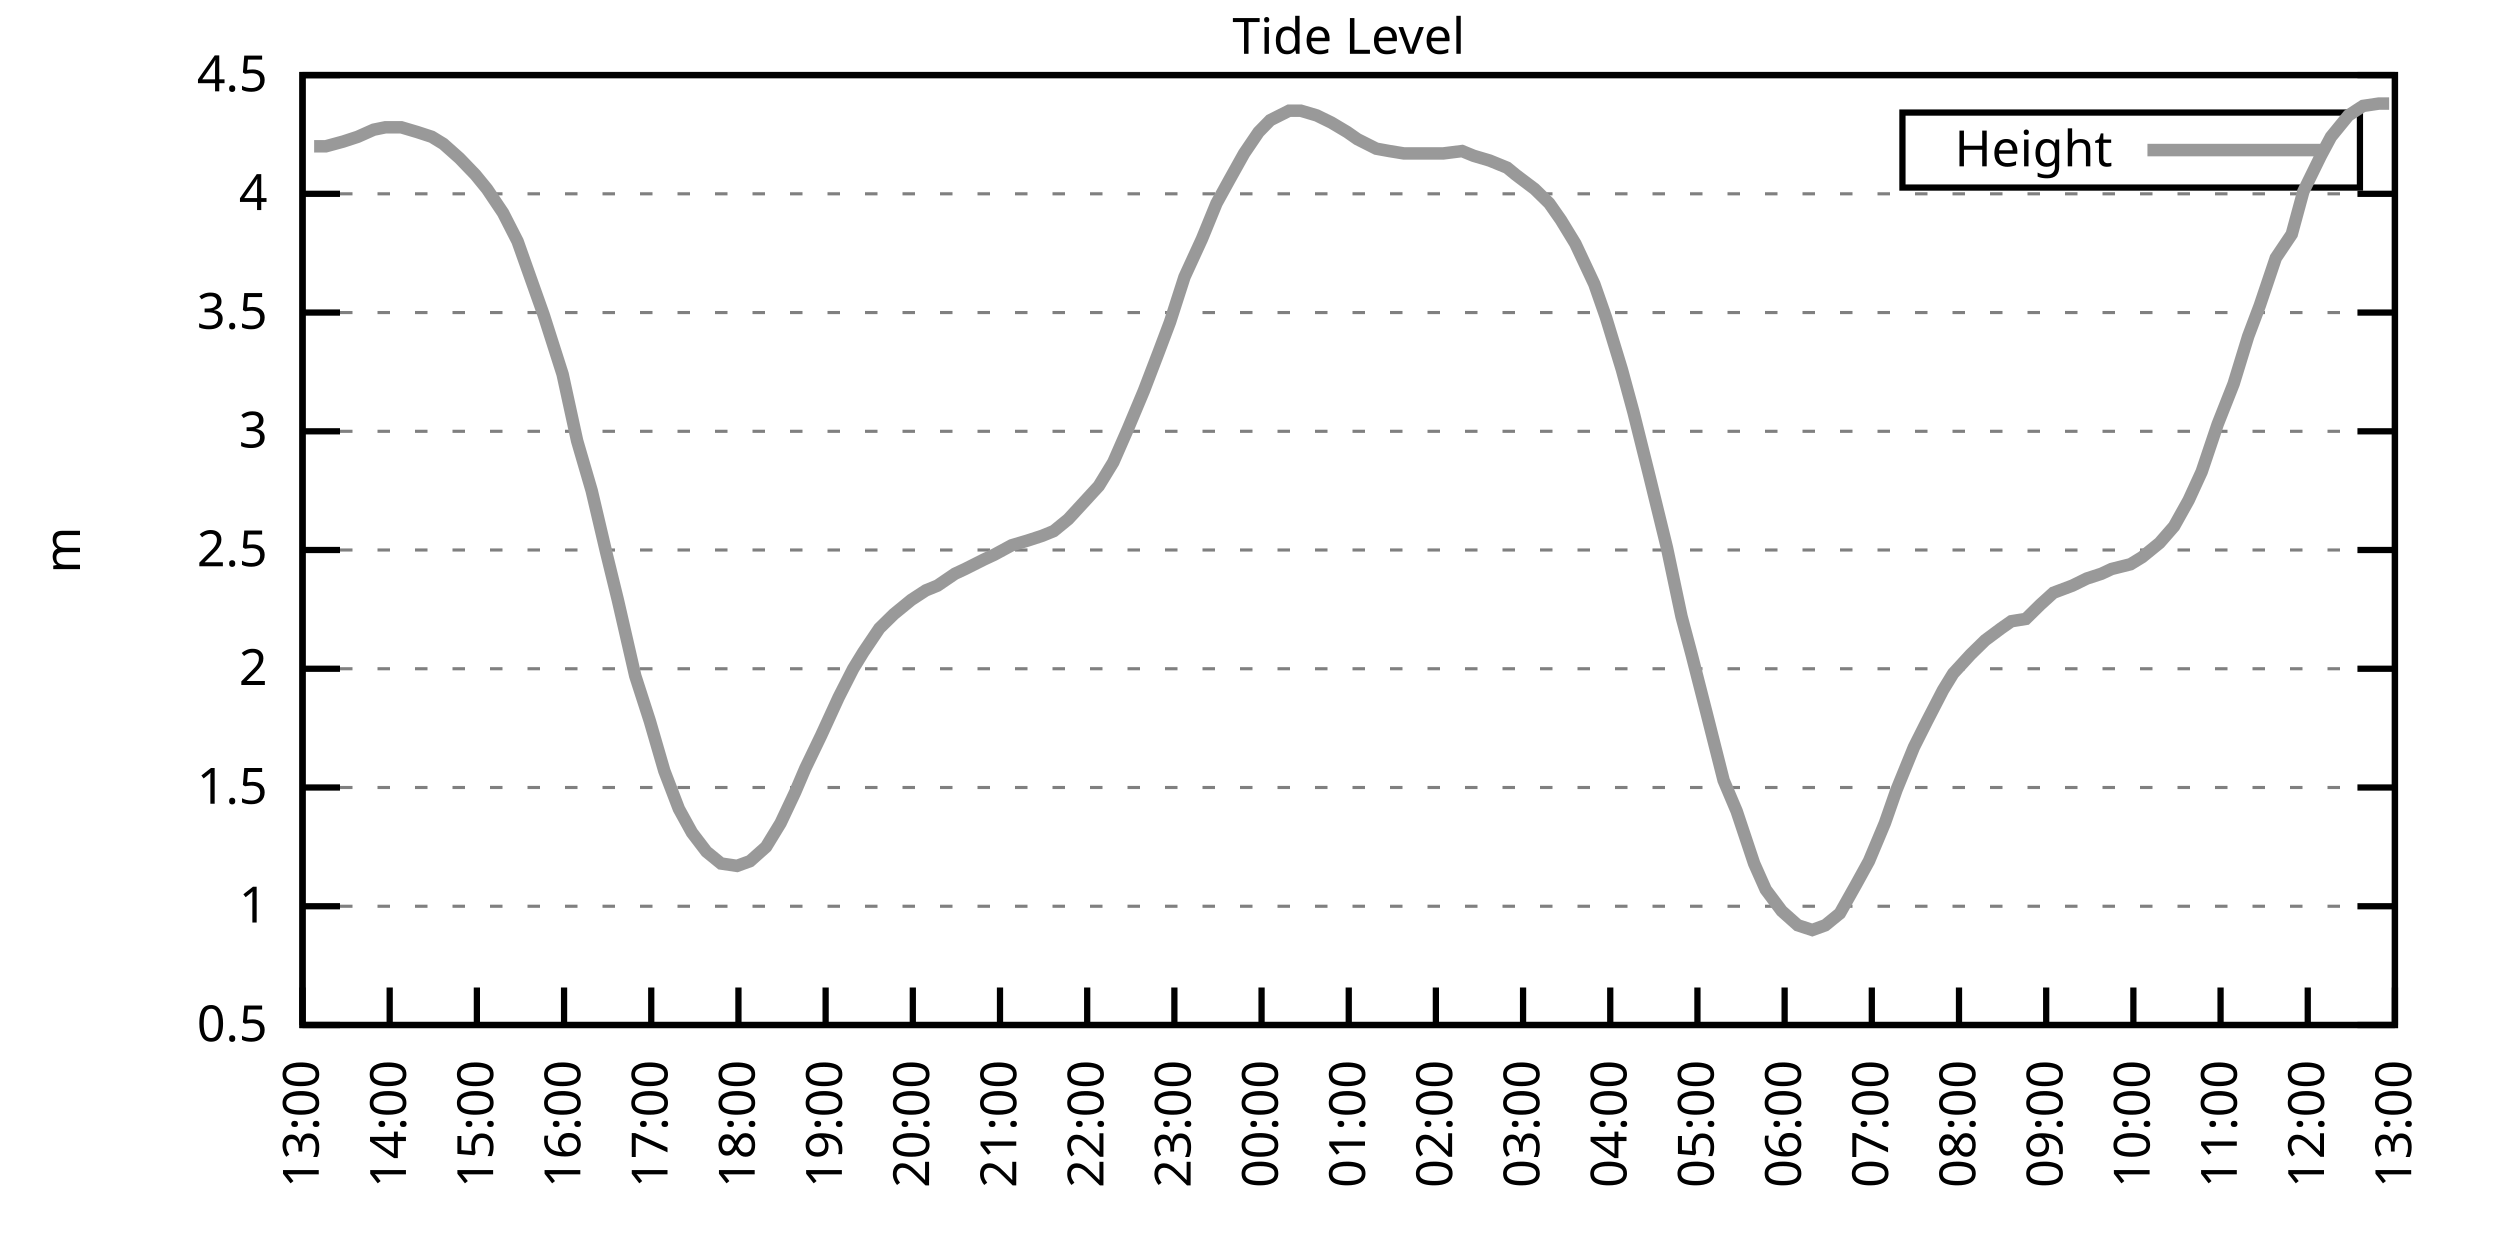
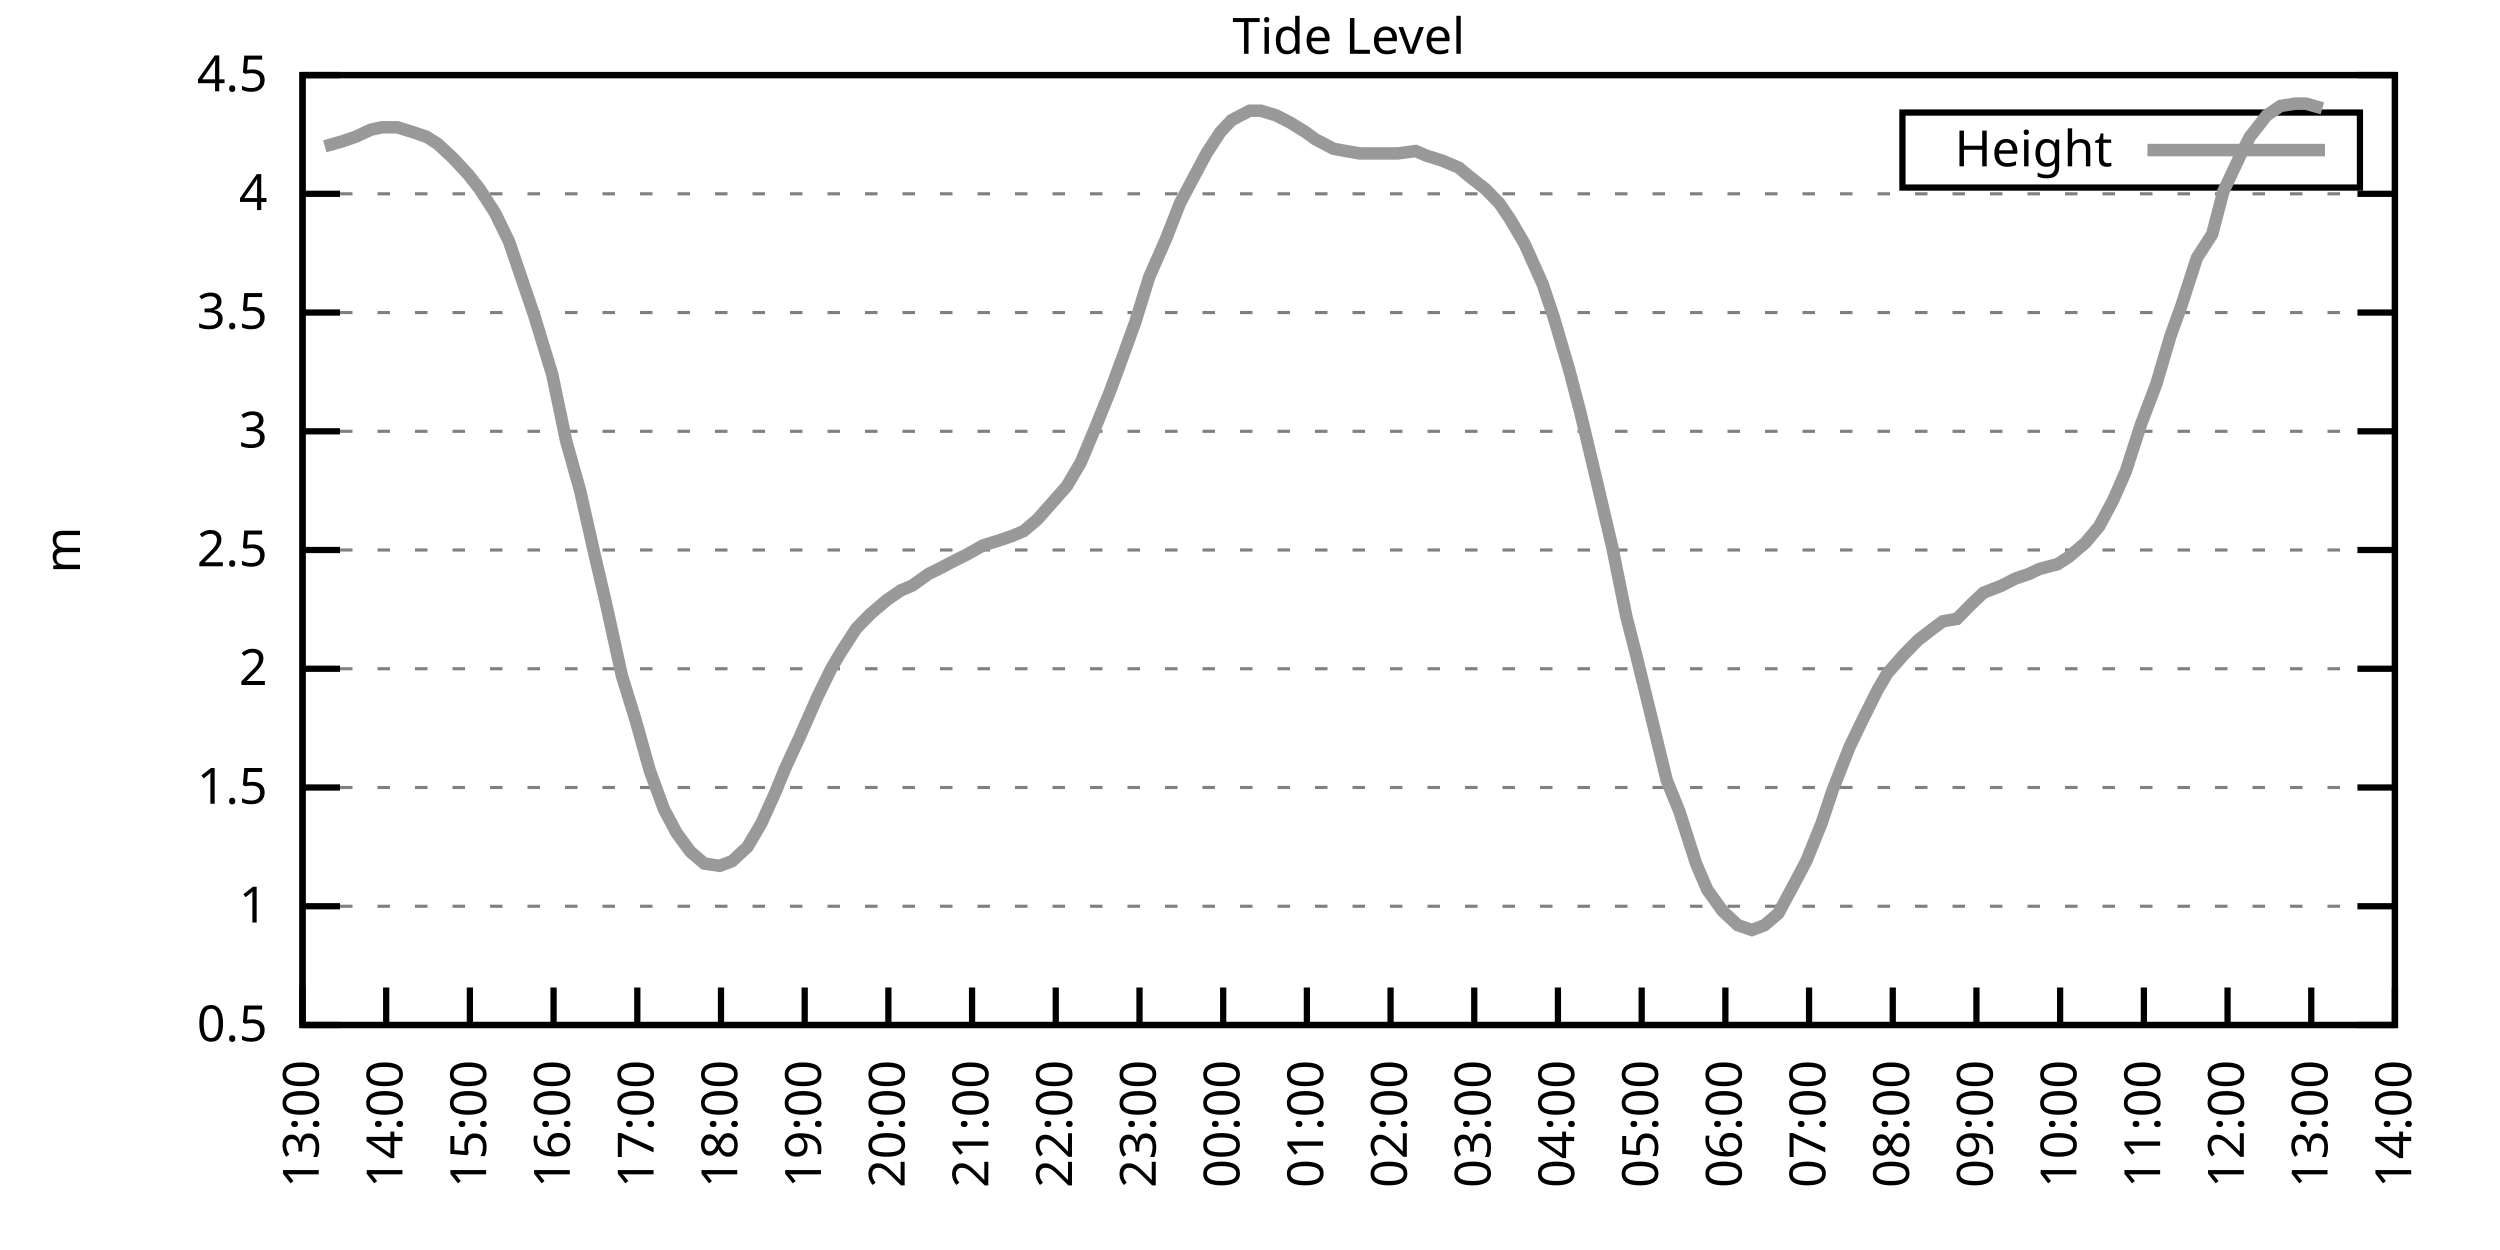
<svg xmlns="http://www.w3.org/2000/svg" xmlns:xlink="http://www.w3.org/1999/xlink" width="400" height="200" viewBox="0 0 400 200">
  <g id="gnuplot_canvas">
    <rect x="0" y="0" width="400" height="200" fill="none" />
    <defs>
      <circle id="gpDot" r="0.5" stroke-width="0.5" stroke="currentColor" />
      <path id="gpPt0" stroke-width="0.333" stroke="currentColor" d="M-1,0 h2 M0,-1 v2" />
      <path id="gpPt1" stroke-width="0.333" stroke="currentColor" d="M-1,-1 L1,1 M1,-1 L-1,1" />
      <path id="gpPt2" stroke-width="0.333" stroke="currentColor" d="M-1,0 L1,0 M0,-1 L0,1 M-1,-1 L1,1 M-1,1 L1,-1" />
      <rect id="gpPt3" stroke-width="0.333" stroke="currentColor" x="-1" y="-1" width="2" height="2" />
      <rect id="gpPt4" stroke-width="0.333" stroke="currentColor" fill="currentColor" x="-1" y="-1" width="2" height="2" />
      <circle id="gpPt5" stroke-width="0.333" stroke="currentColor" cx="0" cy="0" r="1" />
      <use xlink:href="#gpPt5" id="gpPt6" fill="currentColor" stroke="none" />
      <path id="gpPt7" stroke-width="0.333" stroke="currentColor" d="M0,-1.33 L-1.33,0.67 L1.33,0.67 z" />
      <use xlink:href="#gpPt7" id="gpPt8" fill="currentColor" stroke="none" />
      <use xlink:href="#gpPt7" id="gpPt9" stroke="currentColor" transform="rotate(180)" />
      <use xlink:href="#gpPt9" id="gpPt10" fill="currentColor" stroke="none" />
      <use xlink:href="#gpPt3" id="gpPt11" stroke="currentColor" transform="rotate(45)" />
      <use xlink:href="#gpPt11" id="gpPt12" fill="currentColor" stroke="none" />
      <path id="gpPt13" stroke-width="0.333" stroke="currentColor" d="M0,1.330 L1.265,0.411 L0.782,-1.067 L-0.782,-1.076 L-1.265,0.411 z" />
      <use xlink:href="#gpPt13" id="gpPt14" fill="currentColor" stroke="none" />
      <filter id="textbox" filterUnits="objectBoundingBox" x="0" y="0" height="1" width="1">
        <feFlood flood-color="white" flood-opacity="1" result="bgnd" />
        <feComposite in="SourceGraphic" in2="bgnd" operator="atop" />
      </filter>
      <filter id="greybox" filterUnits="objectBoundingBox" x="0" y="0" height="1" width="1">
        <feFlood flood-color="lightgrey" flood-opacity="1" result="grey" />
        <feComposite in="SourceGraphic" in2="grey" operator="atop" />
      </filter>
    </defs>
    <g fill="none" color="white" stroke="currentColor" stroke-width="1.00" stroke-linecap="butt" stroke-linejoin="miter">
</g>
    <g fill="none" color="black" stroke="currentColor" stroke-width="1.00" stroke-linecap="butt" stroke-linejoin="miter">
      <g stroke="none" shape-rendering="crispEdges">
        <polygon fill="rgb(255, 255, 255)" points="48.40,164.00 383.18,164.00 383.18,12.02 48.40,12.02 " />
      </g>
    </g>
    <g fill="none" color="black" stroke="currentColor" stroke-width="1.00" stroke-linecap="butt" stroke-linejoin="miter">
</g>
    <g fill="none" color="black" stroke="black" stroke-width="0.50" stroke-linecap="butt" stroke-linejoin="miter">
</g>
    <g fill="none" color="gray" stroke="currentColor" stroke-width="0.50" stroke-linecap="butt" stroke-linejoin="miter">
      <path stroke="gray" stroke-dasharray="2,4" class="gridline" d="M48.40,164.00 L383.19,164.00  " />
    </g>
    <g fill="none" color="gray" stroke="gray" stroke-width="1.00" stroke-linecap="butt" stroke-linejoin="miter">
</g>
    <g fill="none" color="black" stroke="currentColor" stroke-width="1.00" stroke-linecap="butt" stroke-linejoin="miter">
      <path stroke="black" d="M48.40,164.00 L54.40,164.00 M383.19,164.00 L377.19,164.00  " />
      <g transform="translate(42.80,166.60)" stroke="none" fill="black" font-family="Sans" font-size="8.00" text-anchor="end">
        <text>
          <tspan font-family="Sans"> 0.5</tspan>
        </text>
      </g>
    </g>
    <g fill="none" color="black" stroke="currentColor" stroke-width="1.00" stroke-linecap="butt" stroke-linejoin="miter">
</g>
    <g fill="none" color="black" stroke="black" stroke-width="0.50" stroke-linecap="butt" stroke-linejoin="miter">
</g>
    <g fill="none" color="gray" stroke="currentColor" stroke-width="0.50" stroke-linecap="butt" stroke-linejoin="miter">
      <path stroke="gray" stroke-dasharray="2,4" class="gridline" d="M48.40,145.00 L383.19,145.00  " />
    </g>
    <g fill="none" color="gray" stroke="gray" stroke-width="1.00" stroke-linecap="butt" stroke-linejoin="miter">
</g>
    <g fill="none" color="black" stroke="currentColor" stroke-width="1.00" stroke-linecap="butt" stroke-linejoin="miter">
      <path stroke="black" d="M48.40,145.00 L54.40,145.00 M383.19,145.00 L377.19,145.00  " />
      <g transform="translate(42.80,147.60)" stroke="none" fill="black" font-family="Sans" font-size="8.00" text-anchor="end">
        <text>
          <tspan font-family="Sans"> 1</tspan>
        </text>
      </g>
    </g>
    <g fill="none" color="black" stroke="currentColor" stroke-width="1.00" stroke-linecap="butt" stroke-linejoin="miter">
</g>
    <g fill="none" color="black" stroke="black" stroke-width="0.50" stroke-linecap="butt" stroke-linejoin="miter">
</g>
    <g fill="none" color="gray" stroke="currentColor" stroke-width="0.50" stroke-linecap="butt" stroke-linejoin="miter">
      <path stroke="gray" stroke-dasharray="2,4" class="gridline" d="M48.40,126.00 L383.19,126.00  " />
    </g>
    <g fill="none" color="gray" stroke="gray" stroke-width="1.00" stroke-linecap="butt" stroke-linejoin="miter">
</g>
    <g fill="none" color="black" stroke="currentColor" stroke-width="1.00" stroke-linecap="butt" stroke-linejoin="miter">
      <path stroke="black" d="M48.40,126.00 L54.40,126.00 M383.19,126.00 L377.19,126.00  " />
      <g transform="translate(42.80,128.60)" stroke="none" fill="black" font-family="Sans" font-size="8.00" text-anchor="end">
        <text>
          <tspan font-family="Sans"> 1.5</tspan>
        </text>
      </g>
    </g>
    <g fill="none" color="black" stroke="currentColor" stroke-width="1.00" stroke-linecap="butt" stroke-linejoin="miter">
</g>
    <g fill="none" color="black" stroke="black" stroke-width="0.50" stroke-linecap="butt" stroke-linejoin="miter">
</g>
    <g fill="none" color="gray" stroke="currentColor" stroke-width="0.50" stroke-linecap="butt" stroke-linejoin="miter">
      <path stroke="gray" stroke-dasharray="2,4" class="gridline" d="M48.40,107.00 L383.19,107.00  " />
    </g>
    <g fill="none" color="gray" stroke="gray" stroke-width="1.00" stroke-linecap="butt" stroke-linejoin="miter">
</g>
    <g fill="none" color="black" stroke="currentColor" stroke-width="1.00" stroke-linecap="butt" stroke-linejoin="miter">
      <path stroke="black" d="M48.40,107.00 L54.40,107.00 M383.19,107.00 L377.19,107.00  " />
      <g transform="translate(42.80,109.60)" stroke="none" fill="black" font-family="Sans" font-size="8.00" text-anchor="end">
        <text>
          <tspan font-family="Sans"> 2</tspan>
        </text>
      </g>
    </g>
    <g fill="none" color="black" stroke="currentColor" stroke-width="1.00" stroke-linecap="butt" stroke-linejoin="miter">
</g>
    <g fill="none" color="black" stroke="black" stroke-width="0.50" stroke-linecap="butt" stroke-linejoin="miter">
</g>
    <g fill="none" color="gray" stroke="currentColor" stroke-width="0.50" stroke-linecap="butt" stroke-linejoin="miter">
      <path stroke="gray" stroke-dasharray="2,4" class="gridline" d="M48.40,88.00 L383.19,88.00  " />
    </g>
    <g fill="none" color="gray" stroke="gray" stroke-width="1.00" stroke-linecap="butt" stroke-linejoin="miter">
</g>
    <g fill="none" color="black" stroke="currentColor" stroke-width="1.00" stroke-linecap="butt" stroke-linejoin="miter">
      <path stroke="black" d="M48.40,88.00 L54.40,88.00 M383.19,88.00 L377.19,88.00  " />
      <g transform="translate(42.80,90.60)" stroke="none" fill="black" font-family="Sans" font-size="8.00" text-anchor="end">
        <text>
          <tspan font-family="Sans"> 2.5</tspan>
        </text>
      </g>
    </g>
    <g fill="none" color="black" stroke="currentColor" stroke-width="1.00" stroke-linecap="butt" stroke-linejoin="miter">
</g>
    <g fill="none" color="black" stroke="black" stroke-width="0.50" stroke-linecap="butt" stroke-linejoin="miter">
</g>
    <g fill="none" color="gray" stroke="currentColor" stroke-width="0.50" stroke-linecap="butt" stroke-linejoin="miter">
      <path stroke="gray" stroke-dasharray="2,4" class="gridline" d="M48.40,69.01 L383.19,69.01  " />
    </g>
    <g fill="none" color="gray" stroke="gray" stroke-width="1.00" stroke-linecap="butt" stroke-linejoin="miter">
</g>
    <g fill="none" color="black" stroke="currentColor" stroke-width="1.00" stroke-linecap="butt" stroke-linejoin="miter">
      <path stroke="black" d="M48.40,69.01 L54.40,69.01 M383.19,69.01 L377.19,69.01  " />
      <g transform="translate(42.80,71.61)" stroke="none" fill="black" font-family="Sans" font-size="8.00" text-anchor="end">
        <text>
          <tspan font-family="Sans"> 3</tspan>
        </text>
      </g>
    </g>
    <g fill="none" color="black" stroke="currentColor" stroke-width="1.00" stroke-linecap="butt" stroke-linejoin="miter">
</g>
    <g fill="none" color="black" stroke="black" stroke-width="0.50" stroke-linecap="butt" stroke-linejoin="miter">
</g>
    <g fill="none" color="gray" stroke="currentColor" stroke-width="0.50" stroke-linecap="butt" stroke-linejoin="miter">
      <path stroke="gray" stroke-dasharray="2,4" class="gridline" d="M48.40,50.01 L383.19,50.01  " />
    </g>
    <g fill="none" color="gray" stroke="gray" stroke-width="1.00" stroke-linecap="butt" stroke-linejoin="miter">
</g>
    <g fill="none" color="black" stroke="currentColor" stroke-width="1.00" stroke-linecap="butt" stroke-linejoin="miter">
      <path stroke="black" d="M48.40,50.01 L54.40,50.01 M383.19,50.01 L377.19,50.01  " />
      <g transform="translate(42.80,52.61)" stroke="none" fill="black" font-family="Sans" font-size="8.00" text-anchor="end">
        <text>
          <tspan font-family="Sans"> 3.5</tspan>
        </text>
      </g>
    </g>
    <g fill="none" color="black" stroke="currentColor" stroke-width="1.00" stroke-linecap="butt" stroke-linejoin="miter">
</g>
    <g fill="none" color="black" stroke="black" stroke-width="0.50" stroke-linecap="butt" stroke-linejoin="miter">
</g>
    <g fill="none" color="gray" stroke="currentColor" stroke-width="0.50" stroke-linecap="butt" stroke-linejoin="miter">
      <path stroke="gray" stroke-dasharray="2,4" class="gridline" d="M48.40,31.01 L383.19,31.01  " />
    </g>
    <g fill="none" color="gray" stroke="gray" stroke-width="1.00" stroke-linecap="butt" stroke-linejoin="miter">
</g>
    <g fill="none" color="black" stroke="currentColor" stroke-width="1.00" stroke-linecap="butt" stroke-linejoin="miter">
      <path stroke="black" d="M48.40,31.01 L54.40,31.01 M383.19,31.01 L377.19,31.01  " />
      <g transform="translate(42.80,33.61)" stroke="none" fill="black" font-family="Sans" font-size="8.00" text-anchor="end">
        <text>
          <tspan font-family="Sans"> 4</tspan>
        </text>
      </g>
    </g>
    <g fill="none" color="black" stroke="currentColor" stroke-width="1.00" stroke-linecap="butt" stroke-linejoin="miter">
</g>
    <g fill="none" color="black" stroke="black" stroke-width="0.50" stroke-linecap="butt" stroke-linejoin="miter">
</g>
    <g fill="none" color="gray" stroke="currentColor" stroke-width="0.50" stroke-linecap="butt" stroke-linejoin="miter">
      <path stroke="gray" stroke-dasharray="2,4" class="gridline" d="M48.40,12.01 L383.19,12.01  " />
    </g>
    <g fill="none" color="gray" stroke="gray" stroke-width="1.00" stroke-linecap="butt" stroke-linejoin="miter">
</g>
    <g fill="none" color="black" stroke="currentColor" stroke-width="1.00" stroke-linecap="butt" stroke-linejoin="miter">
      <path stroke="black" d="M48.40,12.01 L54.40,12.01 M383.19,12.01 L377.19,12.01  " />
      <g transform="translate(42.80,14.61)" stroke="none" fill="black" font-family="Sans" font-size="8.00" text-anchor="end">
        <text>
          <tspan font-family="Sans"> 4.5</tspan>
        </text>
      </g>
    </g>
    <g fill="none" color="black" stroke="currentColor" stroke-width="1.00" stroke-linecap="butt" stroke-linejoin="miter">
      <path stroke="black" d="M48.40,164.00 L48.40,158.00  " />
      <g transform="translate(51.00,169.60) rotate(270.00)" stroke="none" fill="black" font-family="Sans" font-size="8.00" text-anchor="end">
        <text>
          <tspan font-family="Sans">13:00</tspan>
        </text>
      </g>
    </g>
    <g fill="none" color="black" stroke="currentColor" stroke-width="1.00" stroke-linecap="butt" stroke-linejoin="miter">
-       <path stroke="black" d="M62.35,164.00 L62.35,158.00  " />
-       <g transform="translate(64.95,169.60) rotate(270.00)" stroke="none" fill="black" font-family="Sans" font-size="8.00" text-anchor="end">
+       <path stroke="black" d="M61.79,164.00 L61.79,158.00  " />
+       <g transform="translate(64.39,169.60) rotate(270.00)" stroke="none" fill="black" font-family="Sans" font-size="8.00" text-anchor="end">
        <text>
          <tspan font-family="Sans">14:00</tspan>
        </text>
      </g>
    </g>
    <g fill="none" color="black" stroke="currentColor" stroke-width="1.00" stroke-linecap="butt" stroke-linejoin="miter">
-       <path stroke="black" d="M76.30,164.00 L76.30,158.00  " />
-       <g transform="translate(78.90,169.60) rotate(270.00)" stroke="none" fill="black" font-family="Sans" font-size="8.00" text-anchor="end">
+       <path stroke="black" d="M75.18,164.00 L75.18,158.00  " />
+       <g transform="translate(77.78,169.60) rotate(270.00)" stroke="none" fill="black" font-family="Sans" font-size="8.00" text-anchor="end">
        <text>
          <tspan font-family="Sans">15:00</tspan>
        </text>
      </g>
    </g>
    <g fill="none" color="black" stroke="currentColor" stroke-width="1.00" stroke-linecap="butt" stroke-linejoin="miter">
-       <path stroke="black" d="M90.25,164.00 L90.25,158.00  " />
-       <g transform="translate(92.85,169.60) rotate(270.00)" stroke="none" fill="black" font-family="Sans" font-size="8.00" text-anchor="end">
+       <path stroke="black" d="M88.57,164.00 L88.57,158.00  " />
+       <g transform="translate(91.17,169.60) rotate(270.00)" stroke="none" fill="black" font-family="Sans" font-size="8.00" text-anchor="end">
        <text>
          <tspan font-family="Sans">16:00</tspan>
        </text>
      </g>
    </g>
    <g fill="none" color="black" stroke="currentColor" stroke-width="1.00" stroke-linecap="butt" stroke-linejoin="miter">
-       <path stroke="black" d="M104.20,164.00 L104.20,158.00  " />
-       <g transform="translate(106.80,169.60) rotate(270.00)" stroke="none" fill="black" font-family="Sans" font-size="8.00" text-anchor="end">
+       <path stroke="black" d="M101.97,164.00 L101.97,158.00  " />
+       <g transform="translate(104.57,169.60) rotate(270.00)" stroke="none" fill="black" font-family="Sans" font-size="8.00" text-anchor="end">
        <text>
          <tspan font-family="Sans">17:00</tspan>
        </text>
      </g>
    </g>
    <g fill="none" color="black" stroke="currentColor" stroke-width="1.00" stroke-linecap="butt" stroke-linejoin="miter">
-       <path stroke="black" d="M118.15,164.00 L118.15,158.00  " />
-       <g transform="translate(120.75,169.60) rotate(270.00)" stroke="none" fill="black" font-family="Sans" font-size="8.00" text-anchor="end">
+       <path stroke="black" d="M115.36,164.00 L115.36,158.00  " />
+       <g transform="translate(117.96,169.60) rotate(270.00)" stroke="none" fill="black" font-family="Sans" font-size="8.00" text-anchor="end">
        <text>
          <tspan font-family="Sans">18:00</tspan>
        </text>
      </g>
    </g>
    <g fill="none" color="black" stroke="currentColor" stroke-width="1.00" stroke-linecap="butt" stroke-linejoin="miter">
-       <path stroke="black" d="M132.10,164.00 L132.10,158.00  " />
-       <g transform="translate(134.70,169.60) rotate(270.00)" stroke="none" fill="black" font-family="Sans" font-size="8.00" text-anchor="end">
+       <path stroke="black" d="M128.75,164.00 L128.75,158.00  " />
+       <g transform="translate(131.35,169.60) rotate(270.00)" stroke="none" fill="black" font-family="Sans" font-size="8.00" text-anchor="end">
        <text>
          <tspan font-family="Sans">19:00</tspan>
        </text>
      </g>
    </g>
    <g fill="none" color="black" stroke="currentColor" stroke-width="1.00" stroke-linecap="butt" stroke-linejoin="miter">
-       <path stroke="black" d="M146.05,164.00 L146.05,158.00  " />
-       <g transform="translate(148.65,169.60) rotate(270.00)" stroke="none" fill="black" font-family="Sans" font-size="8.00" text-anchor="end">
+       <path stroke="black" d="M142.14,164.00 L142.14,158.00  " />
+       <g transform="translate(144.74,169.60) rotate(270.00)" stroke="none" fill="black" font-family="Sans" font-size="8.00" text-anchor="end">
        <text>
          <tspan font-family="Sans">20:00</tspan>
        </text>
      </g>
    </g>
    <g fill="none" color="black" stroke="currentColor" stroke-width="1.00" stroke-linecap="butt" stroke-linejoin="miter">
-       <path stroke="black" d="M160.00,164.00 L160.00,158.00  " />
-       <g transform="translate(162.60,169.60) rotate(270.00)" stroke="none" fill="black" font-family="Sans" font-size="8.00" text-anchor="end">
+       <path stroke="black" d="M155.53,164.00 L155.53,158.00  " />
+       <g transform="translate(158.13,169.60) rotate(270.00)" stroke="none" fill="black" font-family="Sans" font-size="8.00" text-anchor="end">
        <text>
          <tspan font-family="Sans">21:00</tspan>
        </text>
      </g>
    </g>
    <g fill="none" color="black" stroke="currentColor" stroke-width="1.00" stroke-linecap="butt" stroke-linejoin="miter">
-       <path stroke="black" d="M173.95,164.00 L173.95,158.00  " />
-       <g transform="translate(176.55,169.60) rotate(270.00)" stroke="none" fill="black" font-family="Sans" font-size="8.00" text-anchor="end">
+       <path stroke="black" d="M168.92,164.00 L168.92,158.00  " />
+       <g transform="translate(171.52,169.60) rotate(270.00)" stroke="none" fill="black" font-family="Sans" font-size="8.00" text-anchor="end">
        <text>
          <tspan font-family="Sans">22:00</tspan>
        </text>
      </g>
    </g>
    <g fill="none" color="black" stroke="currentColor" stroke-width="1.00" stroke-linecap="butt" stroke-linejoin="miter">
-       <path stroke="black" d="M187.90,164.00 L187.90,158.00  " />
-       <g transform="translate(190.50,169.60) rotate(270.00)" stroke="none" fill="black" font-family="Sans" font-size="8.00" text-anchor="end">
+       <path stroke="black" d="M182.32,164.00 L182.32,158.00  " />
+       <g transform="translate(184.92,169.60) rotate(270.00)" stroke="none" fill="black" font-family="Sans" font-size="8.00" text-anchor="end">
        <text>
          <tspan font-family="Sans">23:00</tspan>
        </text>
      </g>
    </g>
    <g fill="none" color="black" stroke="currentColor" stroke-width="1.00" stroke-linecap="butt" stroke-linejoin="miter">
-       <path stroke="black" d="M201.85,164.00 L201.85,158.00  " />
-       <g transform="translate(204.45,169.60) rotate(270.00)" stroke="none" fill="black" font-family="Sans" font-size="8.00" text-anchor="end">
+       <path stroke="black" d="M195.71,164.00 L195.71,158.00  " />
+       <g transform="translate(198.31,169.60) rotate(270.00)" stroke="none" fill="black" font-family="Sans" font-size="8.00" text-anchor="end">
        <text>
          <tspan font-family="Sans">00:00</tspan>
        </text>
      </g>
    </g>
    <g fill="none" color="black" stroke="currentColor" stroke-width="1.00" stroke-linecap="butt" stroke-linejoin="miter">
-       <path stroke="black" d="M215.80,164.00 L215.80,158.00  " />
-       <g transform="translate(218.40,169.60) rotate(270.00)" stroke="none" fill="black" font-family="Sans" font-size="8.00" text-anchor="end">
+       <path stroke="black" d="M209.10,164.00 L209.10,158.00  " />
+       <g transform="translate(211.70,169.60) rotate(270.00)" stroke="none" fill="black" font-family="Sans" font-size="8.00" text-anchor="end">
        <text>
          <tspan font-family="Sans">01:00</tspan>
        </text>
      </g>
    </g>
    <g fill="none" color="black" stroke="currentColor" stroke-width="1.00" stroke-linecap="butt" stroke-linejoin="miter">
-       <path stroke="black" d="M229.74,164.00 L229.74,158.00  " />
-       <g transform="translate(232.34,169.60) rotate(270.00)" stroke="none" fill="black" font-family="Sans" font-size="8.00" text-anchor="end">
+       <path stroke="black" d="M222.49,164.00 L222.49,158.00  " />
+       <g transform="translate(225.09,169.60) rotate(270.00)" stroke="none" fill="black" font-family="Sans" font-size="8.00" text-anchor="end">
        <text>
          <tspan font-family="Sans">02:00</tspan>
        </text>
      </g>
    </g>
    <g fill="none" color="black" stroke="currentColor" stroke-width="1.00" stroke-linecap="butt" stroke-linejoin="miter">
-       <path stroke="black" d="M243.69,164.00 L243.69,158.00  " />
-       <g transform="translate(246.29,169.60) rotate(270.00)" stroke="none" fill="black" font-family="Sans" font-size="8.00" text-anchor="end">
+       <path stroke="black" d="M235.88,164.00 L235.88,158.00  " />
+       <g transform="translate(238.48,169.60) rotate(270.00)" stroke="none" fill="black" font-family="Sans" font-size="8.00" text-anchor="end">
        <text>
          <tspan font-family="Sans">03:00</tspan>
        </text>
      </g>
    </g>
    <g fill="none" color="black" stroke="currentColor" stroke-width="1.00" stroke-linecap="butt" stroke-linejoin="miter">
-       <path stroke="black" d="M257.64,164.00 L257.64,158.00  " />
-       <g transform="translate(260.24,169.60) rotate(270.00)" stroke="none" fill="black" font-family="Sans" font-size="8.00" text-anchor="end">
+       <path stroke="black" d="M249.27,164.00 L249.27,158.00  " />
+       <g transform="translate(251.87,169.60) rotate(270.00)" stroke="none" fill="black" font-family="Sans" font-size="8.00" text-anchor="end">
        <text>
          <tspan font-family="Sans">04:00</tspan>
        </text>
      </g>
    </g>
    <g fill="none" color="black" stroke="currentColor" stroke-width="1.00" stroke-linecap="butt" stroke-linejoin="miter">
-       <path stroke="black" d="M271.59,164.00 L271.59,158.00  " />
-       <g transform="translate(274.19,169.60) rotate(270.00)" stroke="none" fill="black" font-family="Sans" font-size="8.00" text-anchor="end">
+       <path stroke="black" d="M262.67,164.00 L262.67,158.00  " />
+       <g transform="translate(265.27,169.60) rotate(270.00)" stroke="none" fill="black" font-family="Sans" font-size="8.00" text-anchor="end">
        <text>
          <tspan font-family="Sans">05:00</tspan>
        </text>
      </g>
    </g>
    <g fill="none" color="black" stroke="currentColor" stroke-width="1.00" stroke-linecap="butt" stroke-linejoin="miter">
-       <path stroke="black" d="M285.54,164.00 L285.54,158.00  " />
-       <g transform="translate(288.14,169.60) rotate(270.00)" stroke="none" fill="black" font-family="Sans" font-size="8.00" text-anchor="end">
+       <path stroke="black" d="M276.06,164.00 L276.06,158.00  " />
+       <g transform="translate(278.66,169.60) rotate(270.00)" stroke="none" fill="black" font-family="Sans" font-size="8.00" text-anchor="end">
        <text>
          <tspan font-family="Sans">06:00</tspan>
        </text>
      </g>
    </g>
    <g fill="none" color="black" stroke="currentColor" stroke-width="1.00" stroke-linecap="butt" stroke-linejoin="miter">
-       <path stroke="black" d="M299.49,164.00 L299.49,158.00  " />
-       <g transform="translate(302.09,169.60) rotate(270.00)" stroke="none" fill="black" font-family="Sans" font-size="8.00" text-anchor="end">
+       <path stroke="black" d="M289.45,164.00 L289.45,158.00  " />
+       <g transform="translate(292.05,169.60) rotate(270.00)" stroke="none" fill="black" font-family="Sans" font-size="8.00" text-anchor="end">
        <text>
          <tspan font-family="Sans">07:00</tspan>
        </text>
      </g>
    </g>
    <g fill="none" color="black" stroke="currentColor" stroke-width="1.00" stroke-linecap="butt" stroke-linejoin="miter">
-       <path stroke="black" d="M313.44,164.00 L313.44,158.00  " />
-       <g transform="translate(316.04,169.60) rotate(270.00)" stroke="none" fill="black" font-family="Sans" font-size="8.00" text-anchor="end">
+       <path stroke="black" d="M302.84,164.00 L302.84,158.00  " />
+       <g transform="translate(305.44,169.60) rotate(270.00)" stroke="none" fill="black" font-family="Sans" font-size="8.00" text-anchor="end">
        <text>
          <tspan font-family="Sans">08:00</tspan>
        </text>
      </g>
    </g>
    <g fill="none" color="black" stroke="currentColor" stroke-width="1.00" stroke-linecap="butt" stroke-linejoin="miter">
-       <path stroke="black" d="M327.39,164.00 L327.39,158.00  " />
-       <g transform="translate(329.99,169.60) rotate(270.00)" stroke="none" fill="black" font-family="Sans" font-size="8.00" text-anchor="end">
+       <path stroke="black" d="M316.23,164.00 L316.23,158.00  " />
+       <g transform="translate(318.83,169.60) rotate(270.00)" stroke="none" fill="black" font-family="Sans" font-size="8.00" text-anchor="end">
        <text>
          <tspan font-family="Sans">09:00</tspan>
        </text>
      </g>
    </g>
    <g fill="none" color="black" stroke="currentColor" stroke-width="1.00" stroke-linecap="butt" stroke-linejoin="miter">
-       <path stroke="black" d="M341.34,164.00 L341.34,158.00  " />
-       <g transform="translate(343.94,169.60) rotate(270.00)" stroke="none" fill="black" font-family="Sans" font-size="8.00" text-anchor="end">
+       <path stroke="black" d="M329.62,164.00 L329.62,158.00  " />
+       <g transform="translate(332.22,169.60) rotate(270.00)" stroke="none" fill="black" font-family="Sans" font-size="8.00" text-anchor="end">
        <text>
          <tspan font-family="Sans">10:00</tspan>
        </text>
      </g>
    </g>
    <g fill="none" color="black" stroke="currentColor" stroke-width="1.00" stroke-linecap="butt" stroke-linejoin="miter">
-       <path stroke="black" d="M355.29,164.00 L355.29,158.00  " />
-       <g transform="translate(357.89,169.60) rotate(270.00)" stroke="none" fill="black" font-family="Sans" font-size="8.00" text-anchor="end">
+       <path stroke="black" d="M343.02,164.00 L343.02,158.00  " />
+       <g transform="translate(345.62,169.60) rotate(270.00)" stroke="none" fill="black" font-family="Sans" font-size="8.00" text-anchor="end">
        <text>
          <tspan font-family="Sans">11:00</tspan>
        </text>
      </g>
    </g>
    <g fill="none" color="black" stroke="currentColor" stroke-width="1.00" stroke-linecap="butt" stroke-linejoin="miter">
-       <path stroke="black" d="M369.24,164.00 L369.24,158.00  " />
-       <g transform="translate(371.84,169.60) rotate(270.00)" stroke="none" fill="black" font-family="Sans" font-size="8.00" text-anchor="end">
+       <path stroke="black" d="M356.41,164.00 L356.41,158.00  " />
+       <g transform="translate(359.01,169.60) rotate(270.00)" stroke="none" fill="black" font-family="Sans" font-size="8.00" text-anchor="end">
        <text>
          <tspan font-family="Sans">12:00</tspan>
+         </text>
+       </g>
+     </g>
+     <g fill="none" color="black" stroke="currentColor" stroke-width="1.00" stroke-linecap="butt" stroke-linejoin="miter">
+       <path stroke="black" d="M369.80,164.00 L369.80,158.00  " />
+       <g transform="translate(372.40,169.60) rotate(270.00)" stroke="none" fill="black" font-family="Sans" font-size="8.00" text-anchor="end">
+         <text>
+           <tspan font-family="Sans">13:00</tspan>
        </text>
      </g>
    </g>
    <g fill="none" color="black" stroke="currentColor" stroke-width="1.00" stroke-linecap="butt" stroke-linejoin="miter">
      <path stroke="black" d="M383.19,164.00 L383.19,158.00  " />
      <g transform="translate(385.79,169.60) rotate(270.00)" stroke="none" fill="black" font-family="Sans" font-size="8.00" text-anchor="end">
        <text>
-           <tspan font-family="Sans">13:00</tspan>
+           <tspan font-family="Sans">14:00</tspan>
        </text>
      </g>
    </g>
    <g fill="none" color="black" stroke="currentColor" stroke-width="1.00" stroke-linecap="butt" stroke-linejoin="miter">
</g>
    <g fill="none" color="black" stroke="currentColor" stroke-width="1.00" stroke-linecap="butt" stroke-linejoin="miter">
      <path stroke="black" d="M48.40,12.01 L48.40,164.00 L383.19,164.00 L383.19,12.01 L48.40,12.01 Z  " />
    </g>
    <g fill="none" color="black" stroke="currentColor" stroke-width="1.00" stroke-linecap="butt" stroke-linejoin="miter">
</g>
    <g fill="none" color="black" stroke="currentColor" stroke-width="1.00" stroke-linecap="butt" stroke-linejoin="miter">
      <path stroke="black" d="M304.39,30.01 L304.39,18.01 L377.59,18.01 L377.59,30.01 L304.39,30.01 Z  " />
    </g>
    <g id="Tide_level_plot_1">
      <g fill="none" color="white" stroke="black" stroke-width="2.00" stroke-linecap="butt" stroke-linejoin="miter">
</g>
      <g fill="none" color="black" stroke="currentColor" stroke-width="2.00" stroke-linecap="butt" stroke-linejoin="miter">
        <g transform="translate(337.99,26.61)" stroke="none" fill="black" font-family="Sans" font-size="8.00" text-anchor="end">
          <text>
            <tspan font-family="Sans">Height</tspan>
          </text>
        </g>
      </g>
      <g fill="none" color="black" stroke="currentColor" stroke-width="2.00" stroke-linecap="butt" stroke-linejoin="miter">
-         <path stroke="rgb(153, 153, 153)" d="M343.59,24.01 L371.99,24.01 M50.26,23.41 L52.12,23.41 L54.91,22.65 L57.23,21.89 L59.79,20.75 L61.65,20.37   L64.21,20.37 L66.77,21.13 L69.09,21.89 L70.95,23.03 L73.51,25.31 L76.07,27.97 L77.93,30.25 L80.48,34.05   L82.81,38.61 L85.37,45.83 L86.99,50.39 L90.02,59.89 L92.34,70.53 L94.67,78.51 L96.99,88.38 L98.85,95.98   L101.64,108.14 L103.97,115.36 L106.29,123.34 L108.62,129.42 L110.71,133.22 L113.03,136.26 L115.36,138.16 L117.92,138.54   L120.01,137.78 L122.57,135.50 L124.89,131.70 L127.22,126.76 L128.84,122.96 L131.40,117.64 L134.19,111.56 L136.51,107.00   L138.14,104.34 L140.70,100.54 L143.02,98.26 L145.81,95.98 L148.14,94.46 L150.00,93.70 L152.79,91.80 L154.42,91.04   L157.44,89.52 L159.07,88.76 L161.86,87.25 L164.41,86.49 L166.74,85.73 L168.60,84.97 L170.92,83.07 L173.02,80.79   L175.81,77.75 L178.13,73.95 L180.46,68.63 L183.01,62.55 L185.34,56.47 L187.20,51.53 L189.52,44.31 L192.31,38.23   L194.64,32.53 L196.73,28.73 L199.06,24.55 L201.38,21.13 L203.24,19.23 L206.26,17.71 L208.12,17.71 L210.68,18.47   L213.01,19.61 L215.56,21.13 L217.19,22.27 L220.21,23.79 L222.30,24.17 L224.63,24.55 L226.72,24.55 L228.81,24.55   L230.91,24.55 L233.93,24.17 L235.79,24.93 L238.35,25.69 L241.14,26.83 L242.53,27.97 L245.55,30.25 L247.88,32.53   L249.74,35.19 L252.06,38.99 L255.09,45.45 L256.95,50.77 L259.50,59.13 L261.36,65.97 L263.92,76.23 L266.71,87.63   L269.04,98.64 L270.66,104.72 L272.99,113.84 L275.78,124.86 L277.87,129.80 L280.66,138.16 L282.52,142.34 L285.08,145.76   L287.64,148.04 L289.96,148.80 L292.05,148.04 L294.38,146.14 L296.94,141.58 L299.03,137.78 L301.58,131.70 L303.44,126.38   L306.23,119.54 L308.33,115.36 L310.88,110.42 L312.51,107.76 L315.30,104.72 L317.63,102.44 L320.18,100.54 L321.81,99.40   L324.14,99.02 L326.46,96.74 L328.55,94.84 L331.58,93.70 L333.90,92.56 L336.23,91.80 L337.85,91.04 L340.88,90.28   L342.74,89.14 L345.53,86.87 L347.85,84.21 L350.18,80.03 L352.27,75.47 L354.83,67.87 L357.38,61.41 L359.71,53.81   L361.57,48.87 L364.13,41.27 L366.68,37.47 L368.54,30.63 L371.33,24.93 L372.96,21.89 L375.75,18.47 L378.08,16.95   L380.63,16.57 L382.26,16.57  " />
+         <path stroke="rgb(153, 153, 153)" d="M343.59,24.01 L371.99,24.01 M51.97,23.41 L54.65,22.65 L56.88,21.89 L59.34,20.75 L61.12,20.37 L63.58,20.37   L66.03,21.13 L68.26,21.89 L70.05,23.03 L72.50,25.31 L74.96,27.97 L76.75,30.25 L79.20,34.05 L81.43,38.61   L83.89,45.83 L85.45,50.39 L88.35,59.89 L90.58,70.53 L92.82,78.51 L95.05,88.38 L96.83,95.98 L99.51,108.14   L101.74,115.36 L103.98,123.34 L106.21,129.42 L108.22,133.22 L110.45,136.26 L112.68,138.16 L115.13,138.54 L117.14,137.78   L119.60,135.50 L121.83,131.70 L124.06,126.76 L125.62,122.96 L128.08,117.64 L130.76,111.56 L132.99,107.00 L134.55,104.34   L137.01,100.54 L139.24,98.26 L141.92,95.98 L144.15,94.46 L145.94,93.70 L148.61,91.80 L150.18,91.04 L153.08,89.52   L154.64,88.76 L157.32,87.25 L159.77,86.49 L162.01,85.73 L163.79,84.97 L166.02,83.07 L168.03,80.79 L170.71,77.75   L172.94,73.95 L175.17,68.63 L177.63,62.55 L179.86,56.47 L181.65,51.53 L183.88,44.31 L186.56,38.23 L188.79,32.53   L190.80,28.73 L193.03,24.55 L195.26,21.13 L197.05,19.23 L199.95,17.71 L201.73,17.71 L204.19,18.47 L206.42,19.61   L208.88,21.13 L210.44,22.27 L213.34,23.79 L215.35,24.17 L217.58,24.55 L219.59,24.55 L221.60,24.55 L223.61,24.55   L226.51,24.17 L228.29,24.93 L230.75,25.69 L233.43,26.83 L234.77,27.97 L237.67,30.25 L239.90,32.53 L241.69,35.19   L243.92,38.99 L246.82,45.45 L248.60,50.77 L251.06,59.13 L252.85,65.97 L255.30,76.23 L257.98,87.63 L260.21,98.64   L261.77,104.72 L264.00,113.84 L266.68,124.86 L268.69,129.80 L271.37,138.16 L273.16,142.34 L275.61,145.76 L278.07,148.04   L280.30,148.80 L282.31,148.04 L284.54,146.14 L286.99,141.58 L289.00,137.78 L291.46,131.70 L293.24,126.38 L295.92,119.54   L297.93,115.36 L300.39,110.42 L301.95,107.76 L304.63,104.72 L306.86,102.44 L309.31,100.54 L310.88,99.40 L313.11,99.02   L315.34,96.74 L317.35,94.84 L320.25,93.70 L322.48,92.56 L324.71,91.80 L326.28,91.04 L329.18,90.28 L330.96,89.14   L333.64,86.87 L335.87,84.21 L338.10,80.03 L340.11,75.47 L342.57,67.87 L345.02,61.41 L347.26,53.81 L349.04,48.87   L351.50,41.27 L353.95,37.47 L355.74,30.63 L358.42,24.93 L359.98,21.89 L362.66,18.47 L364.89,16.95 L367.34,16.57   L368.91,16.57 L371.58,17.33  " />
      </g>
    </g>
    <g fill="none" color="black" stroke="currentColor" stroke-width="2.00" stroke-linecap="butt" stroke-linejoin="miter">
</g>
    <g fill="none" color="black" stroke="black" stroke-width="1.00" stroke-linecap="butt" stroke-linejoin="miter">
</g>
    <g fill="none" color="black" stroke="currentColor" stroke-width="1.00" stroke-linecap="butt" stroke-linejoin="miter">
      <path stroke="black" d="M48.40,12.01 L48.40,164.00 L383.19,164.00 L383.19,12.01 L48.40,12.01 Z  " />
      <g transform="translate(12.80,88.01) rotate(270.00)" stroke="none" fill="black" font-family="Sans" font-size="8.00" text-anchor="middle">
        <text>
          <tspan font-family="Sans">m</tspan>
        </text>
      </g>
    </g>
    <g fill="none" color="black" stroke="currentColor" stroke-width="1.00" stroke-linecap="butt" stroke-linejoin="miter">
</g>
    <g fill="none" color="black" stroke="currentColor" stroke-width="1.00" stroke-linecap="butt" stroke-linejoin="miter">
      <g transform="translate(215.79,8.61)" stroke="none" fill="black" font-family="Sans" font-size="8.00" text-anchor="middle">
        <text>
          <tspan font-family="Sans">Tide Level</tspan>
        </text>
      </g>
    </g>
    <g fill="none" color="black" stroke="currentColor" stroke-width="1.00" stroke-linecap="butt" stroke-linejoin="miter">
</g>
  </g>
</svg>
